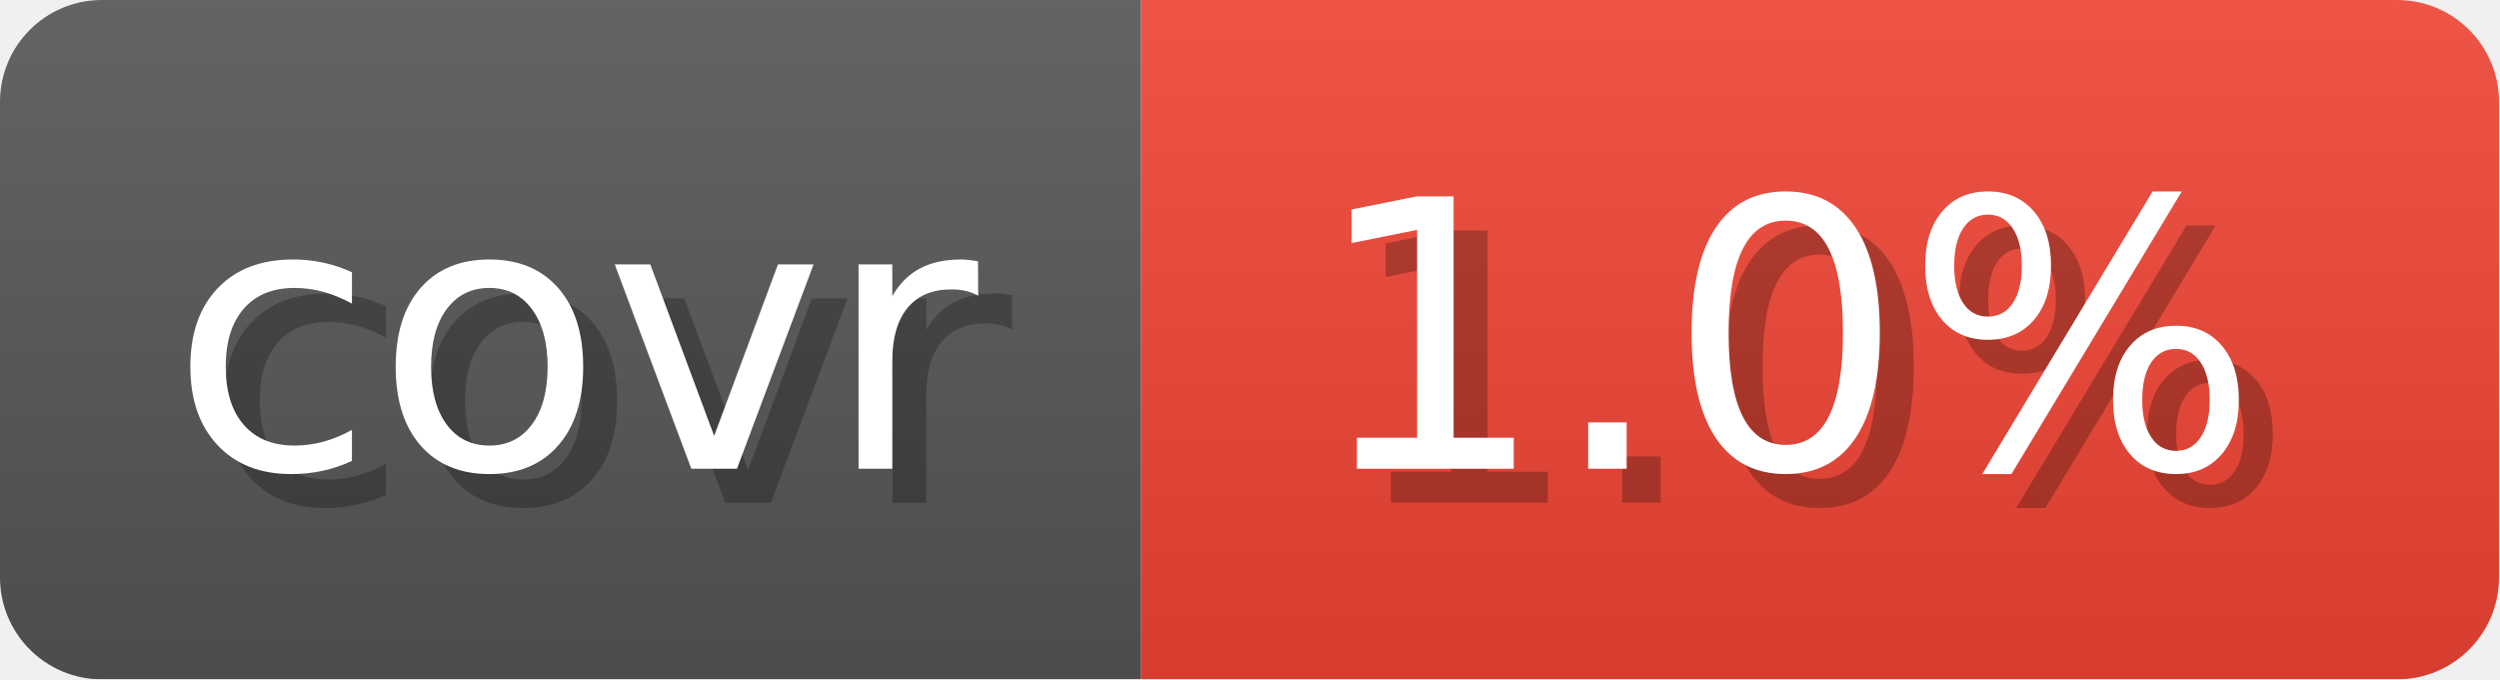
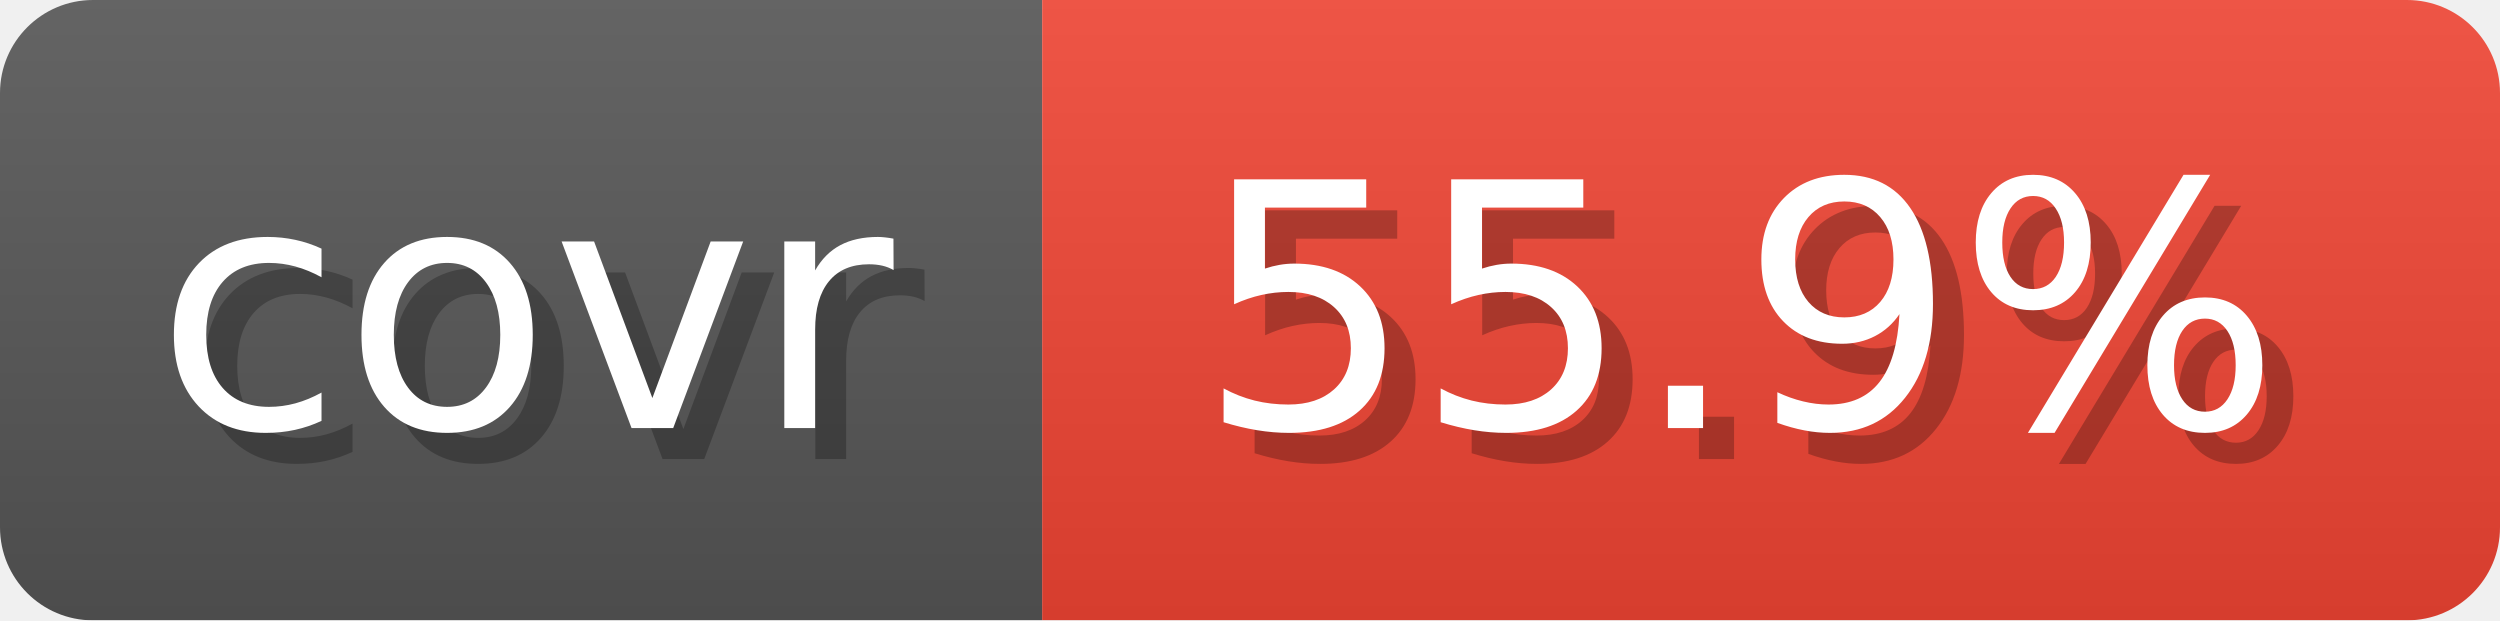
- <svg xmlns="http://www.w3.org/2000/svg" width="73.6" height="20" viewBox="0 0 736 200" role="img" aria-label="covr: 1.0%">
+ <svg xmlns="http://www.w3.org/2000/svg" width="80.6" height="20" viewBox="0 0 806 200" role="img" aria-label="covr: 55.9%">
  <linearGradient id="gradient" x2="0" y2="100%">
    <stop offset="0" stop-opacity=".1" stop-color="#EEE" />
    <stop offset="1" stop-opacity=".1" />
  </linearGradient>
  <mask id="round">
-     <rect width="736" height="200" rx="30" fill="#FFF" />
+     <rect width="806" height="200" rx="30" fill="#FFF" />
  </mask>
  <g mask="url(#round)">
    <rect width="336" height="200" fill="#555" />
-     <rect x="336" width="400" height="200" fill="#E43" />
-     <rect width="736" height="200" fill="url(#gradient)" />
+     <rect x="336" width="470" height="200" fill="#E43" />
+     <rect width="806" height="200" fill="url(#gradient)" />
  </g>
  <g aria-hidden="true" text-anchor="start" font-family="Verdana,DejaVu Sans,sans-serif" font-size="110">
    <text x="60" y="148" textLength="236" fill="#000" opacity="0.25">covr</text>
    <text x="50" y="138" textLength="236" fill="#fff">covr</text>
-     <text x="396" y="148" textLength="300" fill="#000" opacity="0.25">1.0%</text>
-     <text x="386" y="138" textLength="300" fill="#fff">1.0%</text>
+     <text x="396" y="148" textLength="370" fill="#000" opacity="0.25">55.9%</text>
+     <text x="386" y="138" textLength="370" fill="#fff">55.9%</text>
  </g>
</svg>
